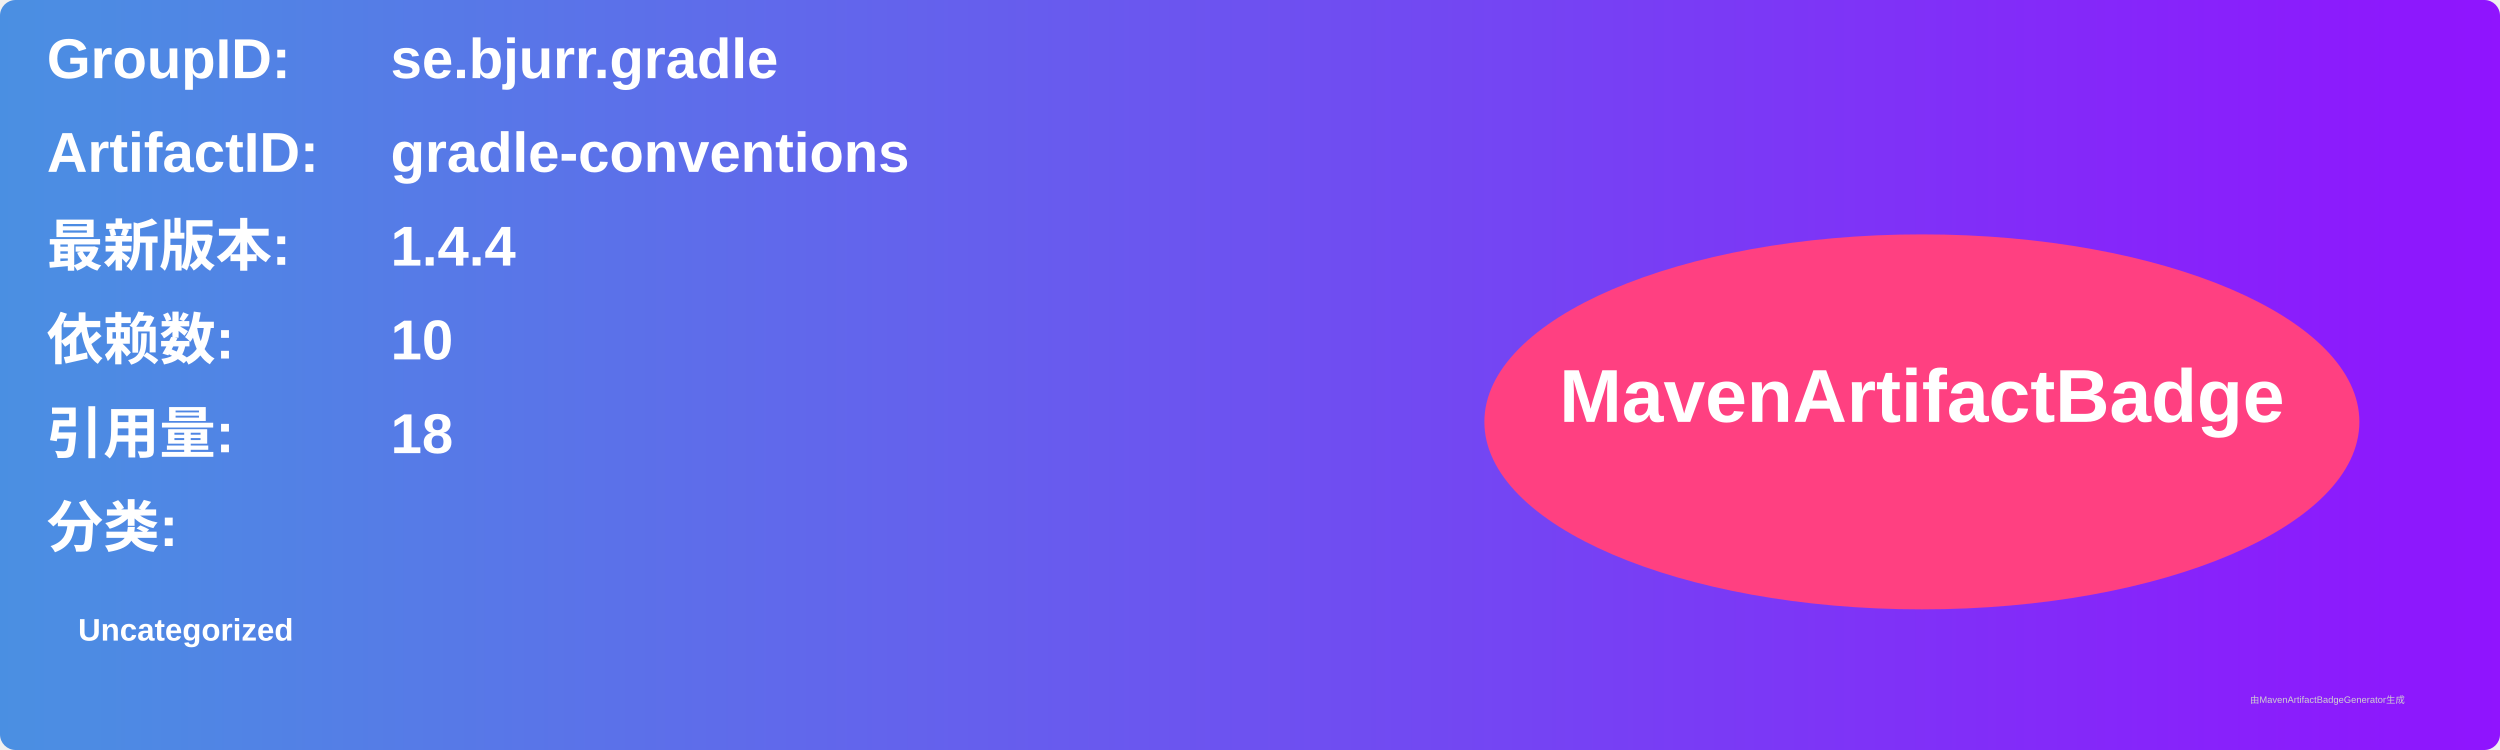
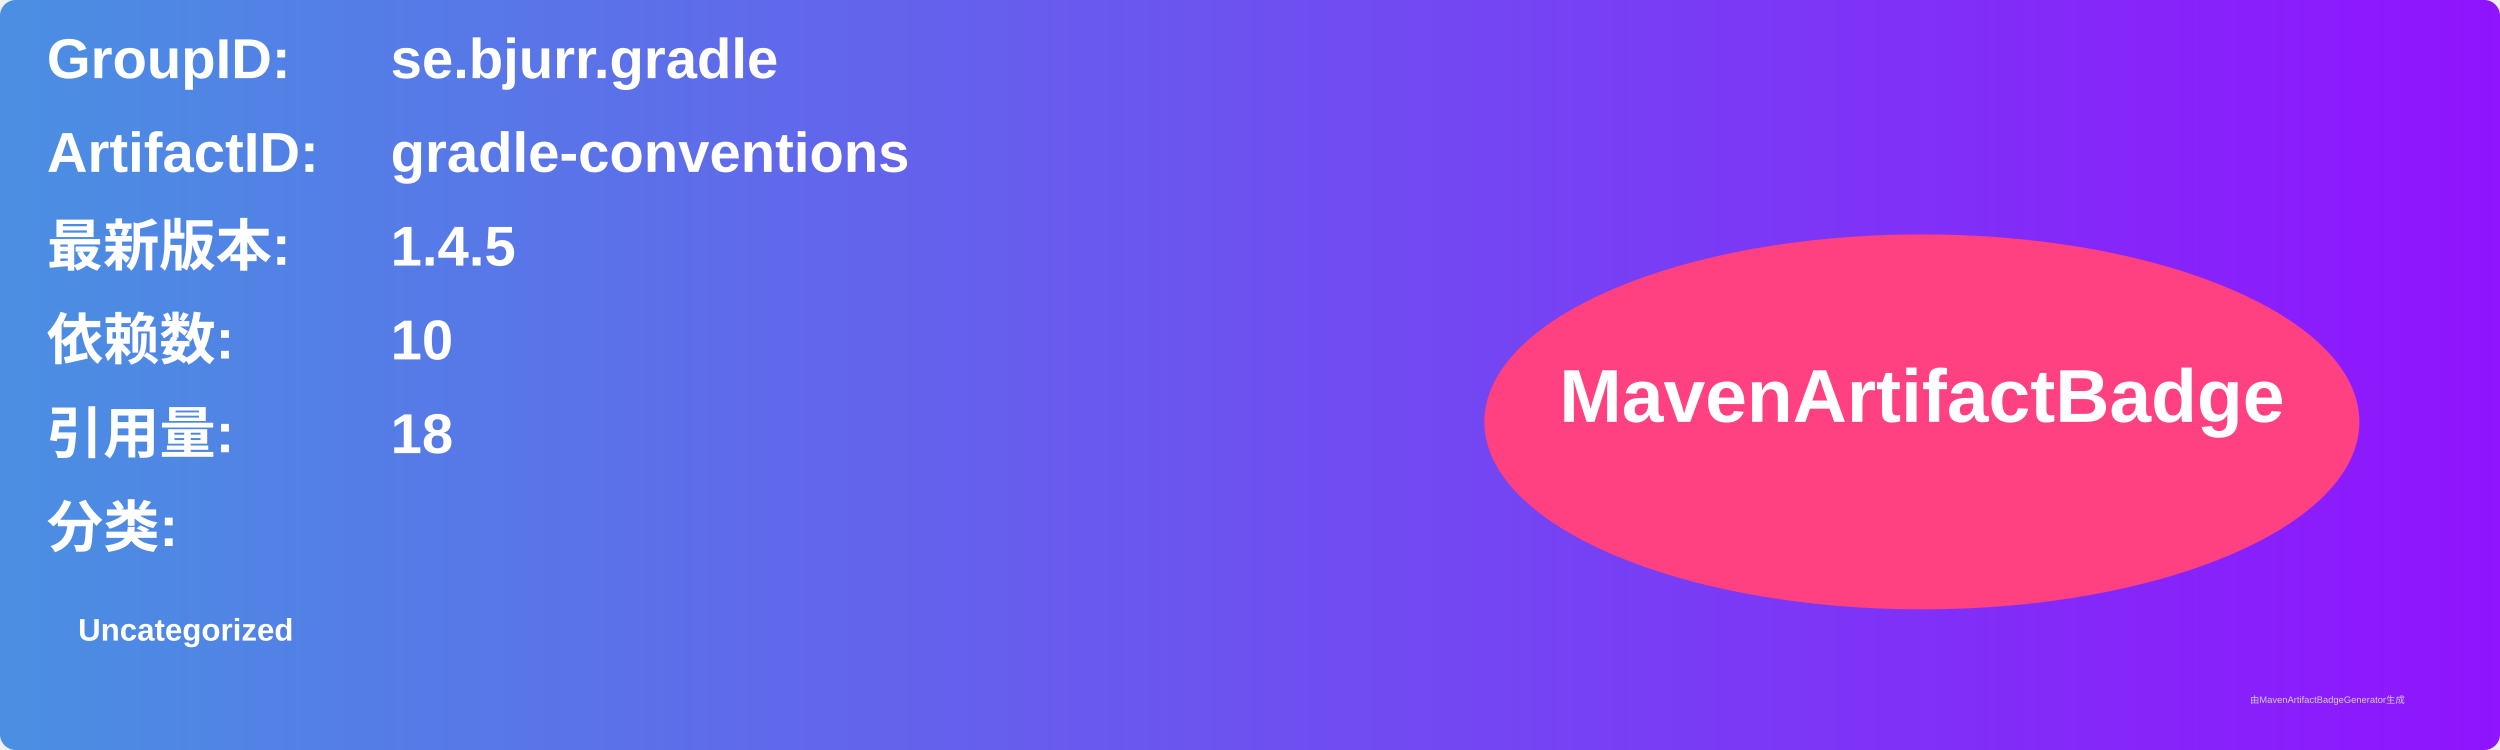
<svg xmlns="http://www.w3.org/2000/svg" width="800" height="240" viewBox="0 0 800 240">
  <linearGradient id="grad" x1="0%" y1="0%" x2="100%" y2="0%">
    <stop offset="0%" stop-color="#4a90e2" />
    <stop offset="100%" stop-color="#9013fe" />
  </linearGradient>
  <rect width="100%" height="100%" rx="5" ry="5" fill="url(#grad)" />
  <g transform="translate(15, 15)">
    <text x="0" y="10" font-family="Arial" font-size="18" fill="white" font-weight="bold" width="260">GroupID:</text>
    <text x="110" y="10" font-family="Arial" font-size="18" fill="white" font-weight="bold" width="460">se.bjurr.gradle</text>
    <text x="0" y="40" font-family="Arial" font-size="18" fill="white" font-weight="bold" width="260">ArtifactID:</text>
    <text x="110" y="40" font-family="Arial" font-size="18" fill="white" font-weight="bold" width="460">gradle-conventions</text>
    <text x="0" y="70" font-family="Arial" font-size="18" fill="white" font-weight="bold">最新版本:</text>
    <text x="110" y="70" font-family="Arial" font-size="18" fill="white" font-weight="bold">
-       <tspan font-weight="bold">1.4.4</tspan>
+       <tspan font-weight="bold">1.4.5</tspan>
    </text>
    <text x="0" y="100" font-family="Arial" font-size="18" fill="white" font-weight="bold">依赖数: </text>
    <text x="110" y="100" font-family="Arial" font-size="18" fill="white">
      <tspan font-weight="bold">10</tspan>
    </text>
    <text x="0" y="130" font-family="Arial" font-size="18" fill="white" font-weight="bold">引用量: </text>
    <text x="110" y="130" font-family="Arial" font-size="18" fill="white">
      <tspan font-weight="bold">18</tspan>
    </text>
    <text x="0" y="160" font-family="Arial" font-size="18" fill="white" font-weight="bold">分类:</text>
    <text x="10" y="190" font-family="Arial" font-size="10" fill="white">
      <tspan font-weight="bold">Uncategorized</tspan>
    </text>
    <ellipse cx="600" cy="120" rx="140" ry="60" fill="#ff4081" />
    <text x="600" y="120" text-anchor="middle" font-family="Arial" font-size="24" fill="white" font-weight="bold">MavenArtifactBadge</text>
  </g>
  <text x="720" y="225" font-family="Arial" font-size="3" fill="#d0d0d0">由MavenArtifactBadgeGenerator生成</text>
</svg>
